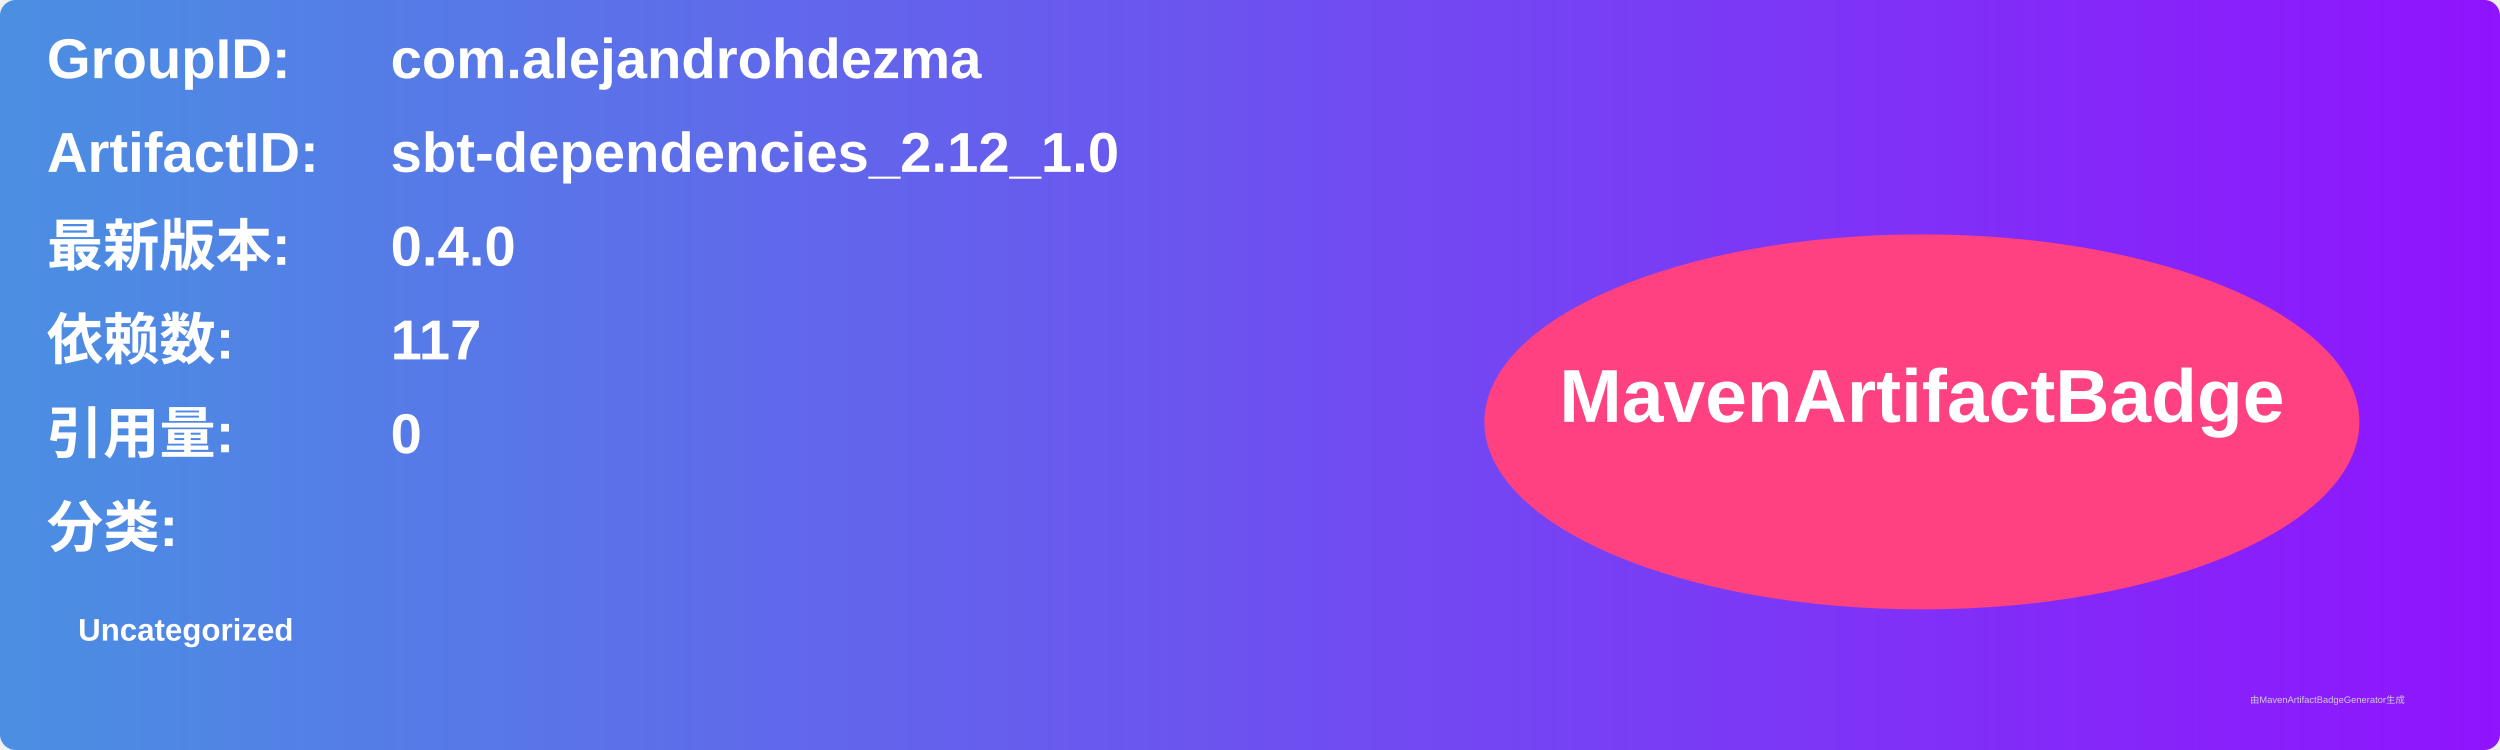
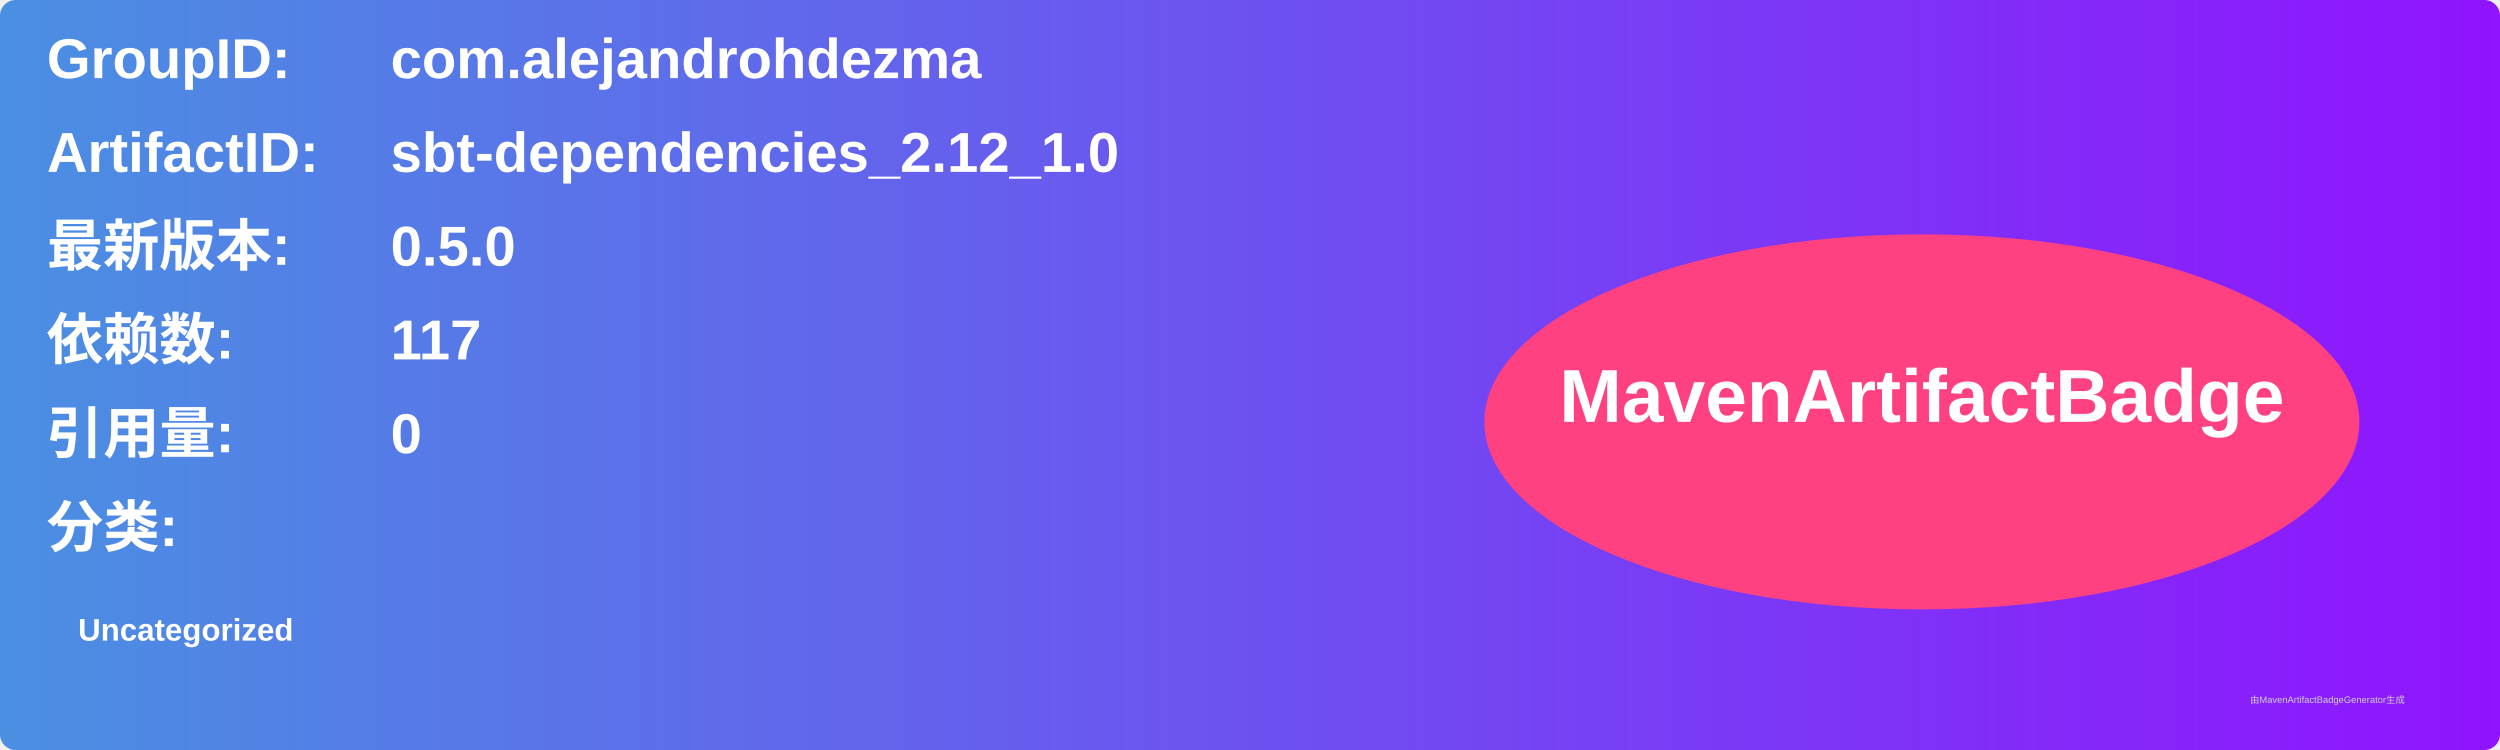
<svg xmlns="http://www.w3.org/2000/svg" width="800" height="240" viewBox="0 0 800 240">
  <linearGradient id="grad" x1="0%" y1="0%" x2="100%" y2="0%">
    <stop offset="0%" stop-color="#4a90e2" />
    <stop offset="100%" stop-color="#9013fe" />
  </linearGradient>
  <rect width="100%" height="100%" rx="5" ry="5" fill="url(#grad)" />
  <g transform="translate(15, 15)">
    <text x="0" y="10" font-family="Arial" font-size="18" fill="white" font-weight="bold" width="260">GroupID:</text>
    <text x="110" y="10" font-family="Arial" font-size="18" fill="white" font-weight="bold" width="460">com.alejandrohdezma</text>
    <text x="0" y="40" font-family="Arial" font-size="18" fill="white" font-weight="bold" width="260">ArtifactID:</text>
    <text x="110" y="40" font-family="Arial" font-size="18" fill="white" font-weight="bold" width="460">sbt-dependencies_2.12_1.0</text>
    <text x="0" y="70" font-family="Arial" font-size="18" fill="white" font-weight="bold">最新版本:</text>
    <text x="110" y="70" font-family="Arial" font-size="18" fill="white" font-weight="bold">
-       <tspan font-weight="bold">0.4.0</tspan>
+       <tspan font-weight="bold">0.5.0</tspan>
    </text>
    <text x="0" y="100" font-family="Arial" font-size="18" fill="white" font-weight="bold">依赖数: </text>
    <text x="110" y="100" font-family="Arial" font-size="18" fill="white">
      <tspan font-weight="bold">117</tspan>
    </text>
    <text x="0" y="130" font-family="Arial" font-size="18" fill="white" font-weight="bold">引用量: </text>
    <text x="110" y="130" font-family="Arial" font-size="18" fill="white">
      <tspan font-weight="bold">0</tspan>
    </text>
    <text x="0" y="160" font-family="Arial" font-size="18" fill="white" font-weight="bold">分类:</text>
    <text x="10" y="190" font-family="Arial" font-size="10" fill="white">
      <tspan font-weight="bold">Uncategorized</tspan>
    </text>
    <ellipse cx="600" cy="120" rx="140" ry="60" fill="#ff4081" />
    <text x="600" y="120" text-anchor="middle" font-family="Arial" font-size="24" fill="white" font-weight="bold">MavenArtifactBadge</text>
  </g>
  <text x="720" y="225" font-family="Arial" font-size="3" fill="#d0d0d0">由MavenArtifactBadgeGenerator生成</text>
</svg>
